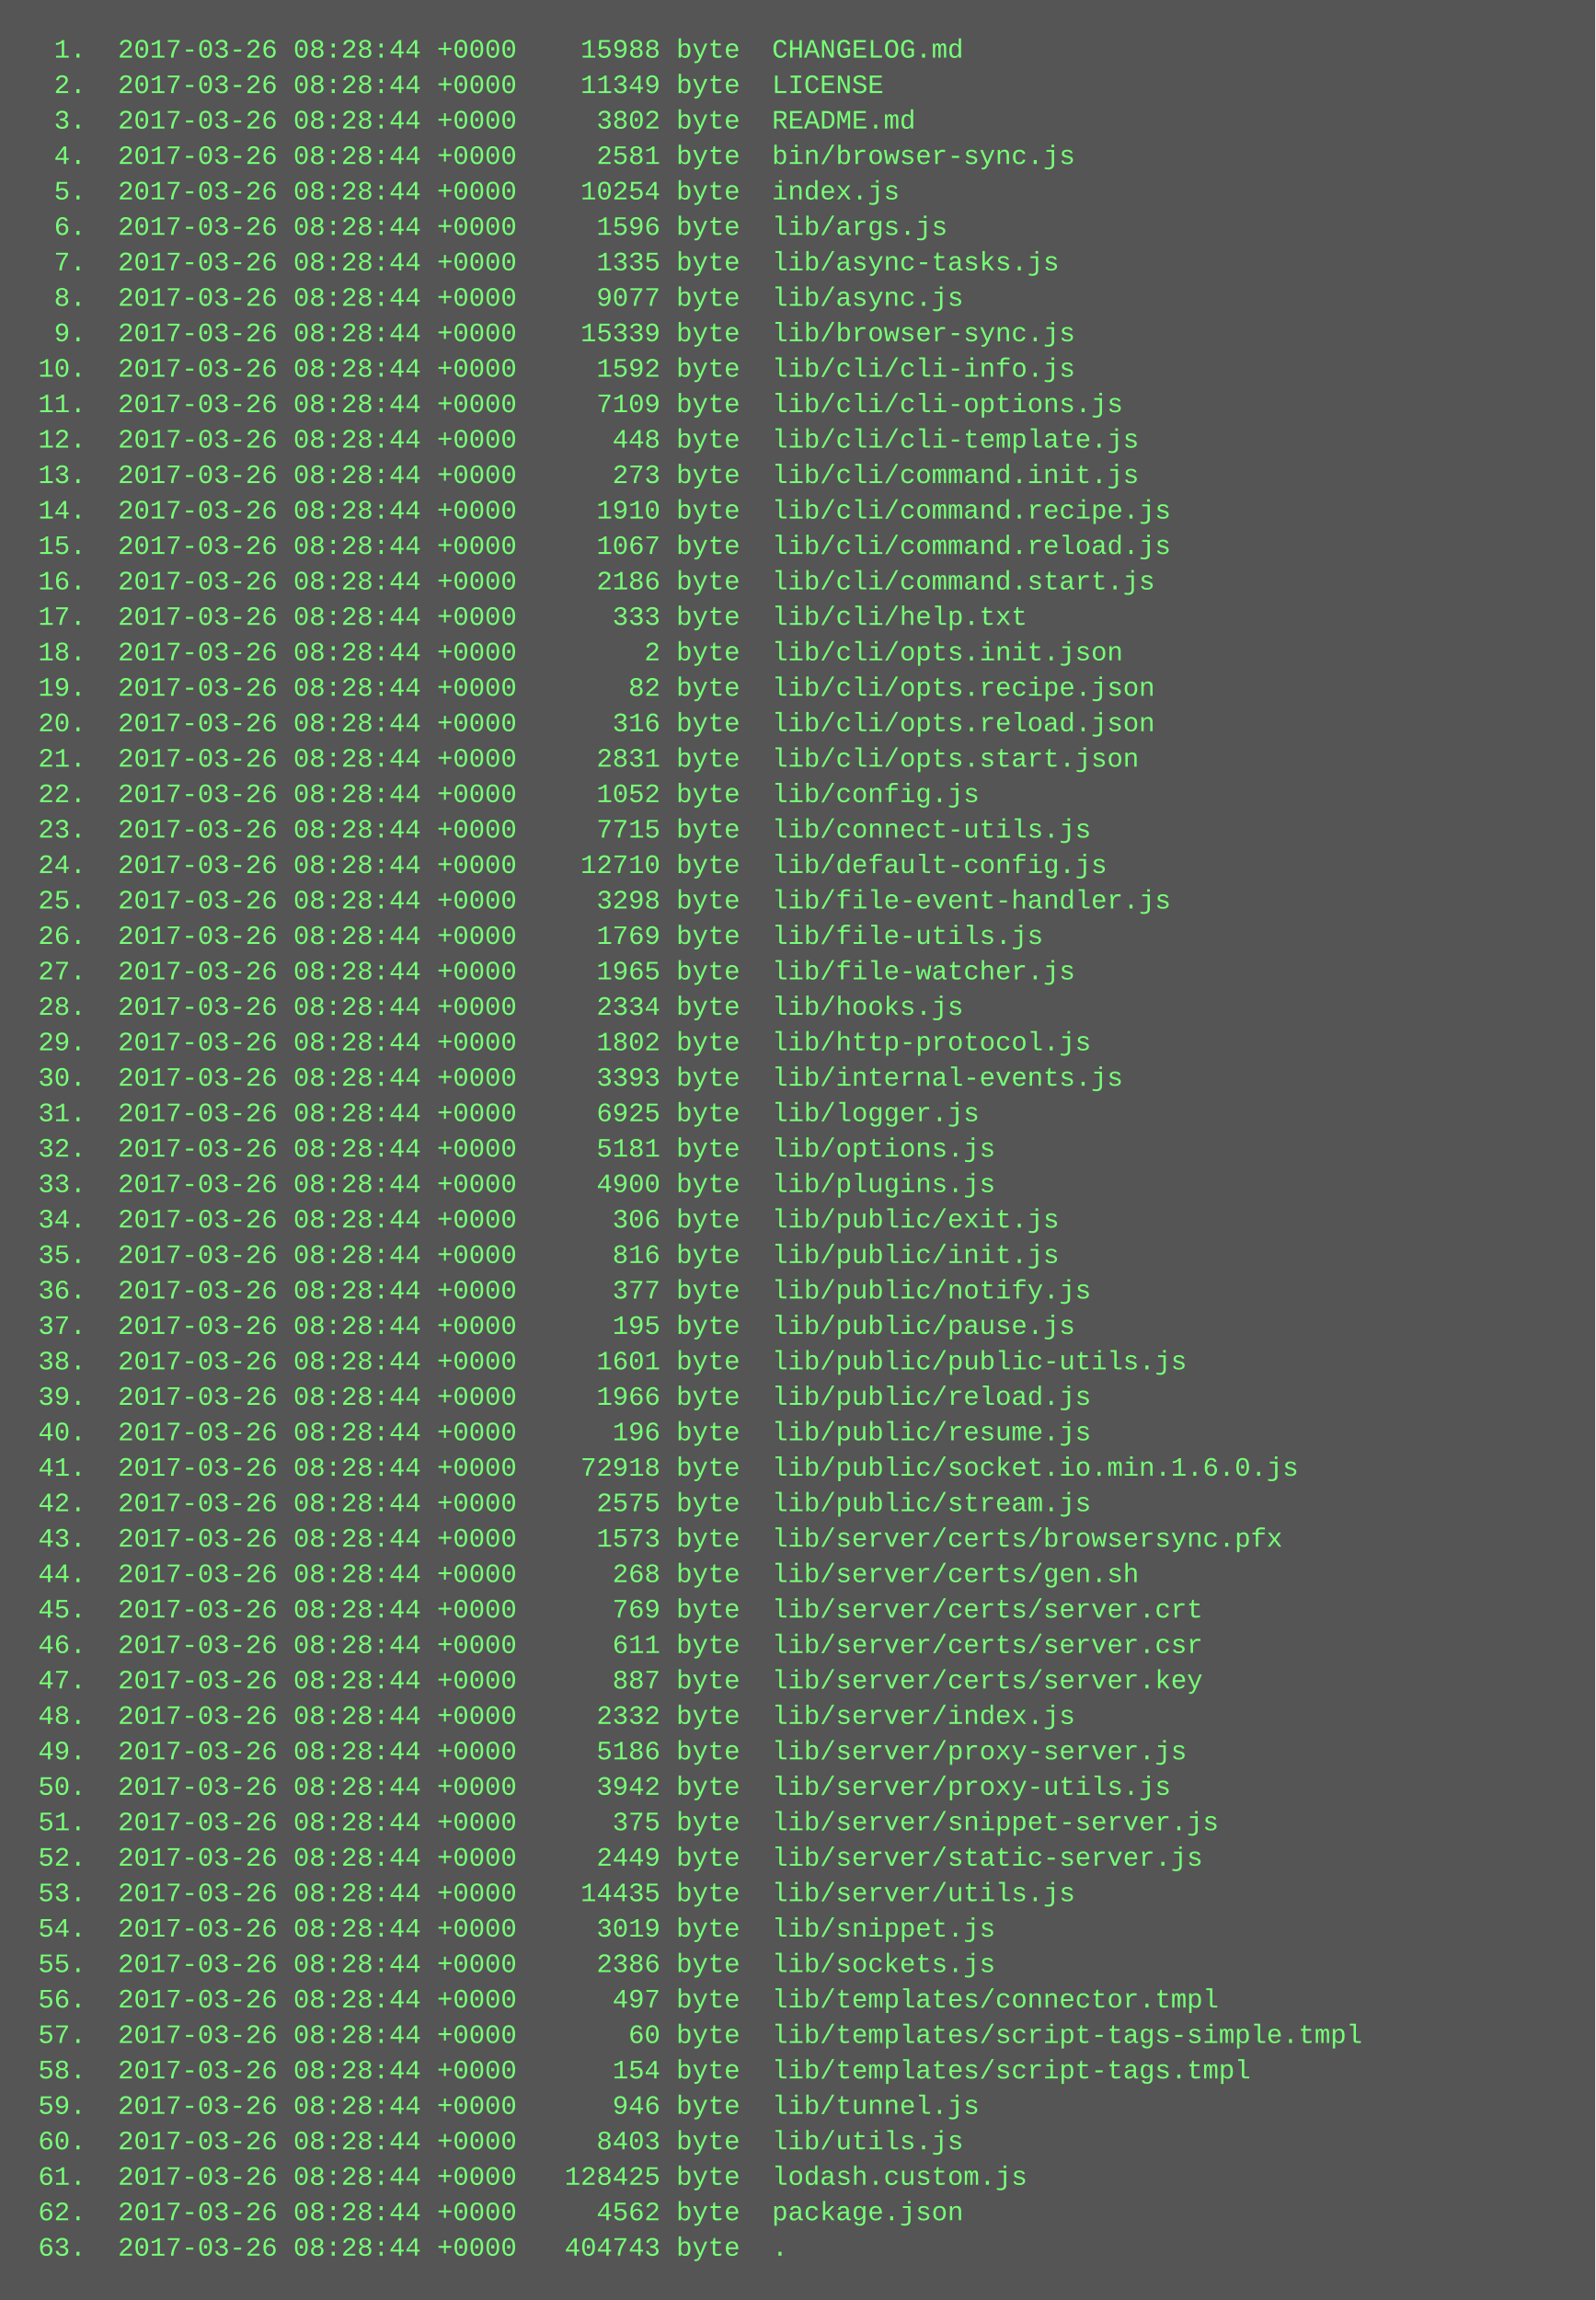
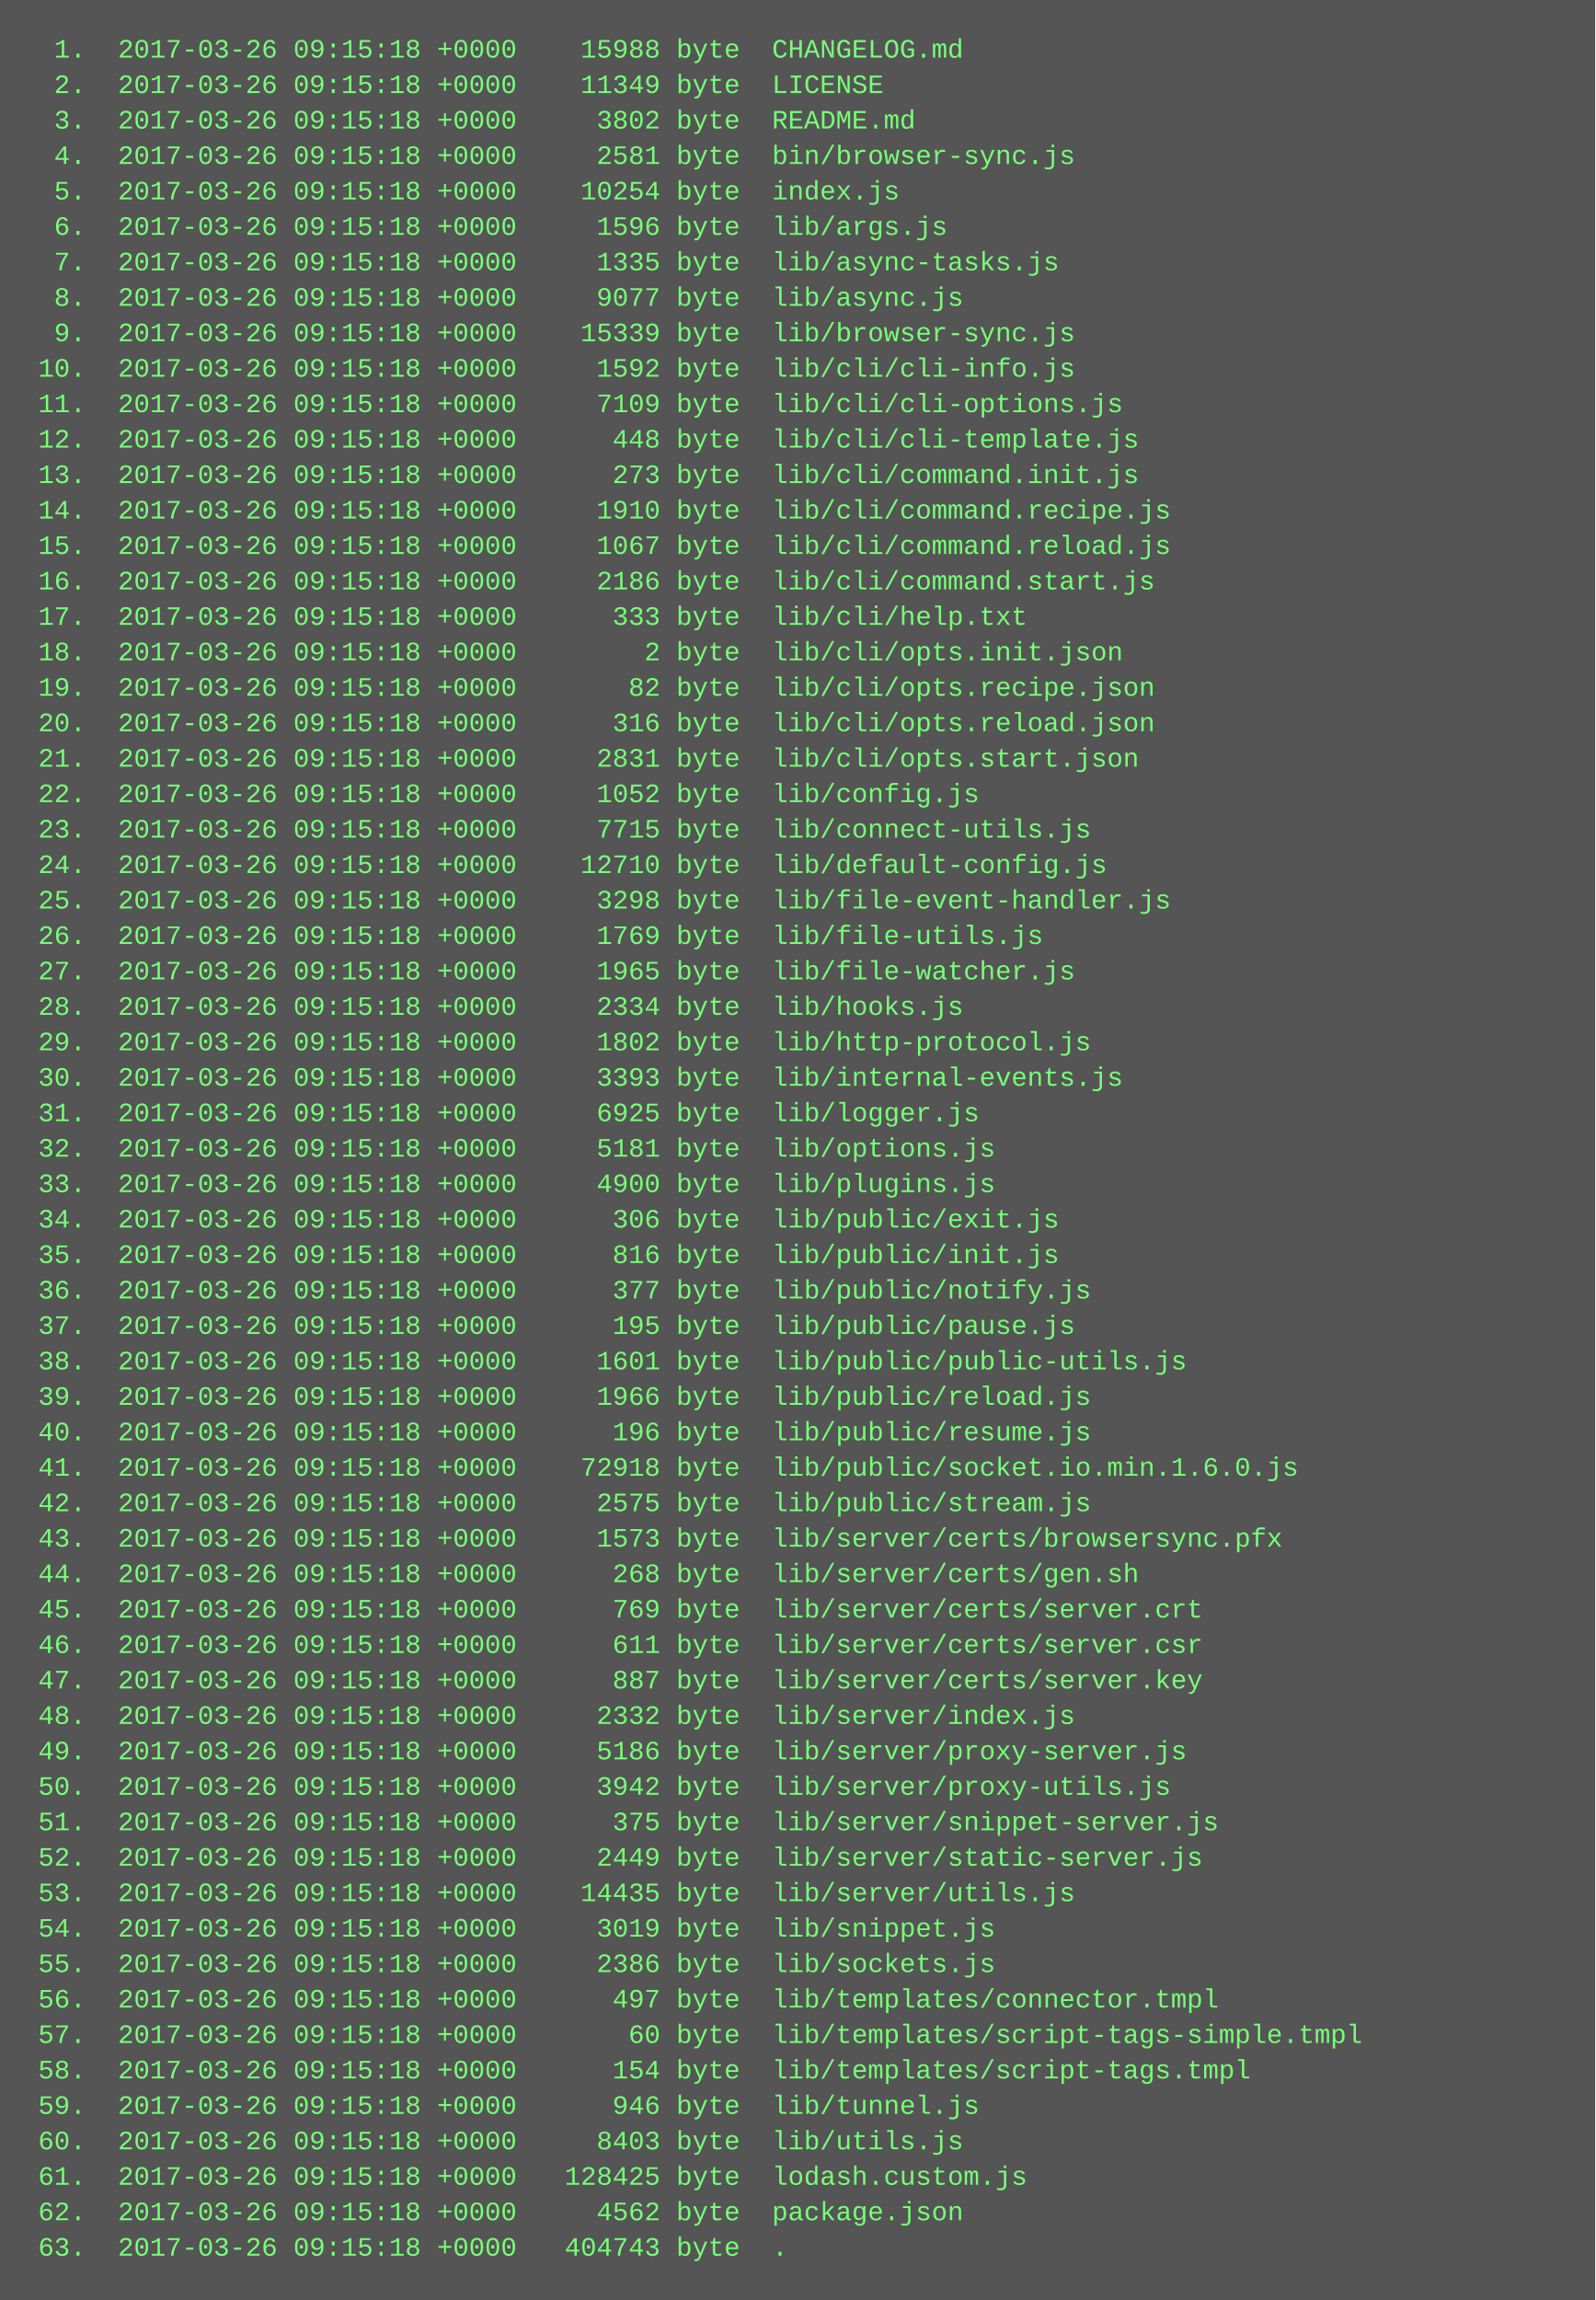
<svg xmlns="http://www.w3.org/2000/svg" height="1038" width="720">
  <rect height="1038" fill="#555" width="720" />
  <text fill="#7f7" font-family="Courier New" font-size="12" xml:space="preserve">
-     <tspan x="10" y="26">  1.  2017-03-26 08:28:44 +0000    15988 byte  CHANGELOG.md</tspan>
-     <tspan x="10" y="42">  2.  2017-03-26 08:28:44 +0000    11349 byte  LICENSE</tspan>
-     <tspan x="10" y="58">  3.  2017-03-26 08:28:44 +0000     3802 byte  README.md</tspan>
-     <tspan x="10" y="74">  4.  2017-03-26 08:28:44 +0000     2581 byte  bin/browser-sync.js</tspan>
-     <tspan x="10" y="90">  5.  2017-03-26 08:28:44 +0000    10254 byte  index.js</tspan>
-     <tspan x="10" y="106">  6.  2017-03-26 08:28:44 +0000     1596 byte  lib/args.js</tspan>
-     <tspan x="10" y="122">  7.  2017-03-26 08:28:44 +0000     1335 byte  lib/async-tasks.js</tspan>
-     <tspan x="10" y="138">  8.  2017-03-26 08:28:44 +0000     9077 byte  lib/async.js</tspan>
-     <tspan x="10" y="154">  9.  2017-03-26 08:28:44 +0000    15339 byte  lib/browser-sync.js</tspan>
-     <tspan x="10" y="170"> 10.  2017-03-26 08:28:44 +0000     1592 byte  lib/cli/cli-info.js</tspan>
-     <tspan x="10" y="186"> 11.  2017-03-26 08:28:44 +0000     7109 byte  lib/cli/cli-options.js</tspan>
-     <tspan x="10" y="202"> 12.  2017-03-26 08:28:44 +0000      448 byte  lib/cli/cli-template.js</tspan>
-     <tspan x="10" y="218"> 13.  2017-03-26 08:28:44 +0000      273 byte  lib/cli/command.init.js</tspan>
-     <tspan x="10" y="234"> 14.  2017-03-26 08:28:44 +0000     1910 byte  lib/cli/command.recipe.js</tspan>
-     <tspan x="10" y="250"> 15.  2017-03-26 08:28:44 +0000     1067 byte  lib/cli/command.reload.js</tspan>
-     <tspan x="10" y="266"> 16.  2017-03-26 08:28:44 +0000     2186 byte  lib/cli/command.start.js</tspan>
-     <tspan x="10" y="282"> 17.  2017-03-26 08:28:44 +0000      333 byte  lib/cli/help.txt</tspan>
-     <tspan x="10" y="298"> 18.  2017-03-26 08:28:44 +0000        2 byte  lib/cli/opts.init.json</tspan>
-     <tspan x="10" y="314"> 19.  2017-03-26 08:28:44 +0000       82 byte  lib/cli/opts.recipe.json</tspan>
-     <tspan x="10" y="330"> 20.  2017-03-26 08:28:44 +0000      316 byte  lib/cli/opts.reload.json</tspan>
-     <tspan x="10" y="346"> 21.  2017-03-26 08:28:44 +0000     2831 byte  lib/cli/opts.start.json</tspan>
-     <tspan x="10" y="362"> 22.  2017-03-26 08:28:44 +0000     1052 byte  lib/config.js</tspan>
-     <tspan x="10" y="378"> 23.  2017-03-26 08:28:44 +0000     7715 byte  lib/connect-utils.js</tspan>
-     <tspan x="10" y="394"> 24.  2017-03-26 08:28:44 +0000    12710 byte  lib/default-config.js</tspan>
-     <tspan x="10" y="410"> 25.  2017-03-26 08:28:44 +0000     3298 byte  lib/file-event-handler.js</tspan>
-     <tspan x="10" y="426"> 26.  2017-03-26 08:28:44 +0000     1769 byte  lib/file-utils.js</tspan>
-     <tspan x="10" y="442"> 27.  2017-03-26 08:28:44 +0000     1965 byte  lib/file-watcher.js</tspan>
-     <tspan x="10" y="458"> 28.  2017-03-26 08:28:44 +0000     2334 byte  lib/hooks.js</tspan>
-     <tspan x="10" y="474"> 29.  2017-03-26 08:28:44 +0000     1802 byte  lib/http-protocol.js</tspan>
-     <tspan x="10" y="490"> 30.  2017-03-26 08:28:44 +0000     3393 byte  lib/internal-events.js</tspan>
-     <tspan x="10" y="506"> 31.  2017-03-26 08:28:44 +0000     6925 byte  lib/logger.js</tspan>
-     <tspan x="10" y="522"> 32.  2017-03-26 08:28:44 +0000     5181 byte  lib/options.js</tspan>
-     <tspan x="10" y="538"> 33.  2017-03-26 08:28:44 +0000     4900 byte  lib/plugins.js</tspan>
-     <tspan x="10" y="554"> 34.  2017-03-26 08:28:44 +0000      306 byte  lib/public/exit.js</tspan>
-     <tspan x="10" y="570"> 35.  2017-03-26 08:28:44 +0000      816 byte  lib/public/init.js</tspan>
-     <tspan x="10" y="586"> 36.  2017-03-26 08:28:44 +0000      377 byte  lib/public/notify.js</tspan>
-     <tspan x="10" y="602"> 37.  2017-03-26 08:28:44 +0000      195 byte  lib/public/pause.js</tspan>
-     <tspan x="10" y="618"> 38.  2017-03-26 08:28:44 +0000     1601 byte  lib/public/public-utils.js</tspan>
-     <tspan x="10" y="634"> 39.  2017-03-26 08:28:44 +0000     1966 byte  lib/public/reload.js</tspan>
-     <tspan x="10" y="650"> 40.  2017-03-26 08:28:44 +0000      196 byte  lib/public/resume.js</tspan>
-     <tspan x="10" y="666"> 41.  2017-03-26 08:28:44 +0000    72918 byte  lib/public/socket.io.min.1.6.0.js</tspan>
-     <tspan x="10" y="682"> 42.  2017-03-26 08:28:44 +0000     2575 byte  lib/public/stream.js</tspan>
-     <tspan x="10" y="698"> 43.  2017-03-26 08:28:44 +0000     1573 byte  lib/server/certs/browsersync.pfx</tspan>
-     <tspan x="10" y="714"> 44.  2017-03-26 08:28:44 +0000      268 byte  lib/server/certs/gen.sh</tspan>
-     <tspan x="10" y="730"> 45.  2017-03-26 08:28:44 +0000      769 byte  lib/server/certs/server.crt</tspan>
-     <tspan x="10" y="746"> 46.  2017-03-26 08:28:44 +0000      611 byte  lib/server/certs/server.csr</tspan>
-     <tspan x="10" y="762"> 47.  2017-03-26 08:28:44 +0000      887 byte  lib/server/certs/server.key</tspan>
-     <tspan x="10" y="778"> 48.  2017-03-26 08:28:44 +0000     2332 byte  lib/server/index.js</tspan>
-     <tspan x="10" y="794"> 49.  2017-03-26 08:28:44 +0000     5186 byte  lib/server/proxy-server.js</tspan>
-     <tspan x="10" y="810"> 50.  2017-03-26 08:28:44 +0000     3942 byte  lib/server/proxy-utils.js</tspan>
-     <tspan x="10" y="826"> 51.  2017-03-26 08:28:44 +0000      375 byte  lib/server/snippet-server.js</tspan>
-     <tspan x="10" y="842"> 52.  2017-03-26 08:28:44 +0000     2449 byte  lib/server/static-server.js</tspan>
-     <tspan x="10" y="858"> 53.  2017-03-26 08:28:44 +0000    14435 byte  lib/server/utils.js</tspan>
-     <tspan x="10" y="874"> 54.  2017-03-26 08:28:44 +0000     3019 byte  lib/snippet.js</tspan>
-     <tspan x="10" y="890"> 55.  2017-03-26 08:28:44 +0000     2386 byte  lib/sockets.js</tspan>
-     <tspan x="10" y="906"> 56.  2017-03-26 08:28:44 +0000      497 byte  lib/templates/connector.tmpl</tspan>
-     <tspan x="10" y="922"> 57.  2017-03-26 08:28:44 +0000       60 byte  lib/templates/script-tags-simple.tmpl</tspan>
-     <tspan x="10" y="938"> 58.  2017-03-26 08:28:44 +0000      154 byte  lib/templates/script-tags.tmpl</tspan>
-     <tspan x="10" y="954"> 59.  2017-03-26 08:28:44 +0000      946 byte  lib/tunnel.js</tspan>
-     <tspan x="10" y="970"> 60.  2017-03-26 08:28:44 +0000     8403 byte  lib/utils.js</tspan>
-     <tspan x="10" y="986"> 61.  2017-03-26 08:28:44 +0000   128425 byte  lodash.custom.js</tspan>
-     <tspan x="10" y="1002"> 62.  2017-03-26 08:28:44 +0000     4562 byte  package.json</tspan>
-     <tspan x="10" y="1018"> 63.  2017-03-26 08:28:44 +0000   404743 byte  .</tspan>
+     <tspan x="10" y="26">  1.  2017-03-26 09:15:18 +0000    15988 byte  CHANGELOG.md</tspan>
+     <tspan x="10" y="42">  2.  2017-03-26 09:15:18 +0000    11349 byte  LICENSE</tspan>
+     <tspan x="10" y="58">  3.  2017-03-26 09:15:18 +0000     3802 byte  README.md</tspan>
+     <tspan x="10" y="74">  4.  2017-03-26 09:15:18 +0000     2581 byte  bin/browser-sync.js</tspan>
+     <tspan x="10" y="90">  5.  2017-03-26 09:15:18 +0000    10254 byte  index.js</tspan>
+     <tspan x="10" y="106">  6.  2017-03-26 09:15:18 +0000     1596 byte  lib/args.js</tspan>
+     <tspan x="10" y="122">  7.  2017-03-26 09:15:18 +0000     1335 byte  lib/async-tasks.js</tspan>
+     <tspan x="10" y="138">  8.  2017-03-26 09:15:18 +0000     9077 byte  lib/async.js</tspan>
+     <tspan x="10" y="154">  9.  2017-03-26 09:15:18 +0000    15339 byte  lib/browser-sync.js</tspan>
+     <tspan x="10" y="170"> 10.  2017-03-26 09:15:18 +0000     1592 byte  lib/cli/cli-info.js</tspan>
+     <tspan x="10" y="186"> 11.  2017-03-26 09:15:18 +0000     7109 byte  lib/cli/cli-options.js</tspan>
+     <tspan x="10" y="202"> 12.  2017-03-26 09:15:18 +0000      448 byte  lib/cli/cli-template.js</tspan>
+     <tspan x="10" y="218"> 13.  2017-03-26 09:15:18 +0000      273 byte  lib/cli/command.init.js</tspan>
+     <tspan x="10" y="234"> 14.  2017-03-26 09:15:18 +0000     1910 byte  lib/cli/command.recipe.js</tspan>
+     <tspan x="10" y="250"> 15.  2017-03-26 09:15:18 +0000     1067 byte  lib/cli/command.reload.js</tspan>
+     <tspan x="10" y="266"> 16.  2017-03-26 09:15:18 +0000     2186 byte  lib/cli/command.start.js</tspan>
+     <tspan x="10" y="282"> 17.  2017-03-26 09:15:18 +0000      333 byte  lib/cli/help.txt</tspan>
+     <tspan x="10" y="298"> 18.  2017-03-26 09:15:18 +0000        2 byte  lib/cli/opts.init.json</tspan>
+     <tspan x="10" y="314"> 19.  2017-03-26 09:15:18 +0000       82 byte  lib/cli/opts.recipe.json</tspan>
+     <tspan x="10" y="330"> 20.  2017-03-26 09:15:18 +0000      316 byte  lib/cli/opts.reload.json</tspan>
+     <tspan x="10" y="346"> 21.  2017-03-26 09:15:18 +0000     2831 byte  lib/cli/opts.start.json</tspan>
+     <tspan x="10" y="362"> 22.  2017-03-26 09:15:18 +0000     1052 byte  lib/config.js</tspan>
+     <tspan x="10" y="378"> 23.  2017-03-26 09:15:18 +0000     7715 byte  lib/connect-utils.js</tspan>
+     <tspan x="10" y="394"> 24.  2017-03-26 09:15:18 +0000    12710 byte  lib/default-config.js</tspan>
+     <tspan x="10" y="410"> 25.  2017-03-26 09:15:18 +0000     3298 byte  lib/file-event-handler.js</tspan>
+     <tspan x="10" y="426"> 26.  2017-03-26 09:15:18 +0000     1769 byte  lib/file-utils.js</tspan>
+     <tspan x="10" y="442"> 27.  2017-03-26 09:15:18 +0000     1965 byte  lib/file-watcher.js</tspan>
+     <tspan x="10" y="458"> 28.  2017-03-26 09:15:18 +0000     2334 byte  lib/hooks.js</tspan>
+     <tspan x="10" y="474"> 29.  2017-03-26 09:15:18 +0000     1802 byte  lib/http-protocol.js</tspan>
+     <tspan x="10" y="490"> 30.  2017-03-26 09:15:18 +0000     3393 byte  lib/internal-events.js</tspan>
+     <tspan x="10" y="506"> 31.  2017-03-26 09:15:18 +0000     6925 byte  lib/logger.js</tspan>
+     <tspan x="10" y="522"> 32.  2017-03-26 09:15:18 +0000     5181 byte  lib/options.js</tspan>
+     <tspan x="10" y="538"> 33.  2017-03-26 09:15:18 +0000     4900 byte  lib/plugins.js</tspan>
+     <tspan x="10" y="554"> 34.  2017-03-26 09:15:18 +0000      306 byte  lib/public/exit.js</tspan>
+     <tspan x="10" y="570"> 35.  2017-03-26 09:15:18 +0000      816 byte  lib/public/init.js</tspan>
+     <tspan x="10" y="586"> 36.  2017-03-26 09:15:18 +0000      377 byte  lib/public/notify.js</tspan>
+     <tspan x="10" y="602"> 37.  2017-03-26 09:15:18 +0000      195 byte  lib/public/pause.js</tspan>
+     <tspan x="10" y="618"> 38.  2017-03-26 09:15:18 +0000     1601 byte  lib/public/public-utils.js</tspan>
+     <tspan x="10" y="634"> 39.  2017-03-26 09:15:18 +0000     1966 byte  lib/public/reload.js</tspan>
+     <tspan x="10" y="650"> 40.  2017-03-26 09:15:18 +0000      196 byte  lib/public/resume.js</tspan>
+     <tspan x="10" y="666"> 41.  2017-03-26 09:15:18 +0000    72918 byte  lib/public/socket.io.min.1.6.0.js</tspan>
+     <tspan x="10" y="682"> 42.  2017-03-26 09:15:18 +0000     2575 byte  lib/public/stream.js</tspan>
+     <tspan x="10" y="698"> 43.  2017-03-26 09:15:18 +0000     1573 byte  lib/server/certs/browsersync.pfx</tspan>
+     <tspan x="10" y="714"> 44.  2017-03-26 09:15:18 +0000      268 byte  lib/server/certs/gen.sh</tspan>
+     <tspan x="10" y="730"> 45.  2017-03-26 09:15:18 +0000      769 byte  lib/server/certs/server.crt</tspan>
+     <tspan x="10" y="746"> 46.  2017-03-26 09:15:18 +0000      611 byte  lib/server/certs/server.csr</tspan>
+     <tspan x="10" y="762"> 47.  2017-03-26 09:15:18 +0000      887 byte  lib/server/certs/server.key</tspan>
+     <tspan x="10" y="778"> 48.  2017-03-26 09:15:18 +0000     2332 byte  lib/server/index.js</tspan>
+     <tspan x="10" y="794"> 49.  2017-03-26 09:15:18 +0000     5186 byte  lib/server/proxy-server.js</tspan>
+     <tspan x="10" y="810"> 50.  2017-03-26 09:15:18 +0000     3942 byte  lib/server/proxy-utils.js</tspan>
+     <tspan x="10" y="826"> 51.  2017-03-26 09:15:18 +0000      375 byte  lib/server/snippet-server.js</tspan>
+     <tspan x="10" y="842"> 52.  2017-03-26 09:15:18 +0000     2449 byte  lib/server/static-server.js</tspan>
+     <tspan x="10" y="858"> 53.  2017-03-26 09:15:18 +0000    14435 byte  lib/server/utils.js</tspan>
+     <tspan x="10" y="874"> 54.  2017-03-26 09:15:18 +0000     3019 byte  lib/snippet.js</tspan>
+     <tspan x="10" y="890"> 55.  2017-03-26 09:15:18 +0000     2386 byte  lib/sockets.js</tspan>
+     <tspan x="10" y="906"> 56.  2017-03-26 09:15:18 +0000      497 byte  lib/templates/connector.tmpl</tspan>
+     <tspan x="10" y="922"> 57.  2017-03-26 09:15:18 +0000       60 byte  lib/templates/script-tags-simple.tmpl</tspan>
+     <tspan x="10" y="938"> 58.  2017-03-26 09:15:18 +0000      154 byte  lib/templates/script-tags.tmpl</tspan>
+     <tspan x="10" y="954"> 59.  2017-03-26 09:15:18 +0000      946 byte  lib/tunnel.js</tspan>
+     <tspan x="10" y="970"> 60.  2017-03-26 09:15:18 +0000     8403 byte  lib/utils.js</tspan>
+     <tspan x="10" y="986"> 61.  2017-03-26 09:15:18 +0000   128425 byte  lodash.custom.js</tspan>
+     <tspan x="10" y="1002"> 62.  2017-03-26 09:15:18 +0000     4562 byte  package.json</tspan>
+     <tspan x="10" y="1018"> 63.  2017-03-26 09:15:18 +0000   404743 byte  .</tspan>
  </text>
</svg>
